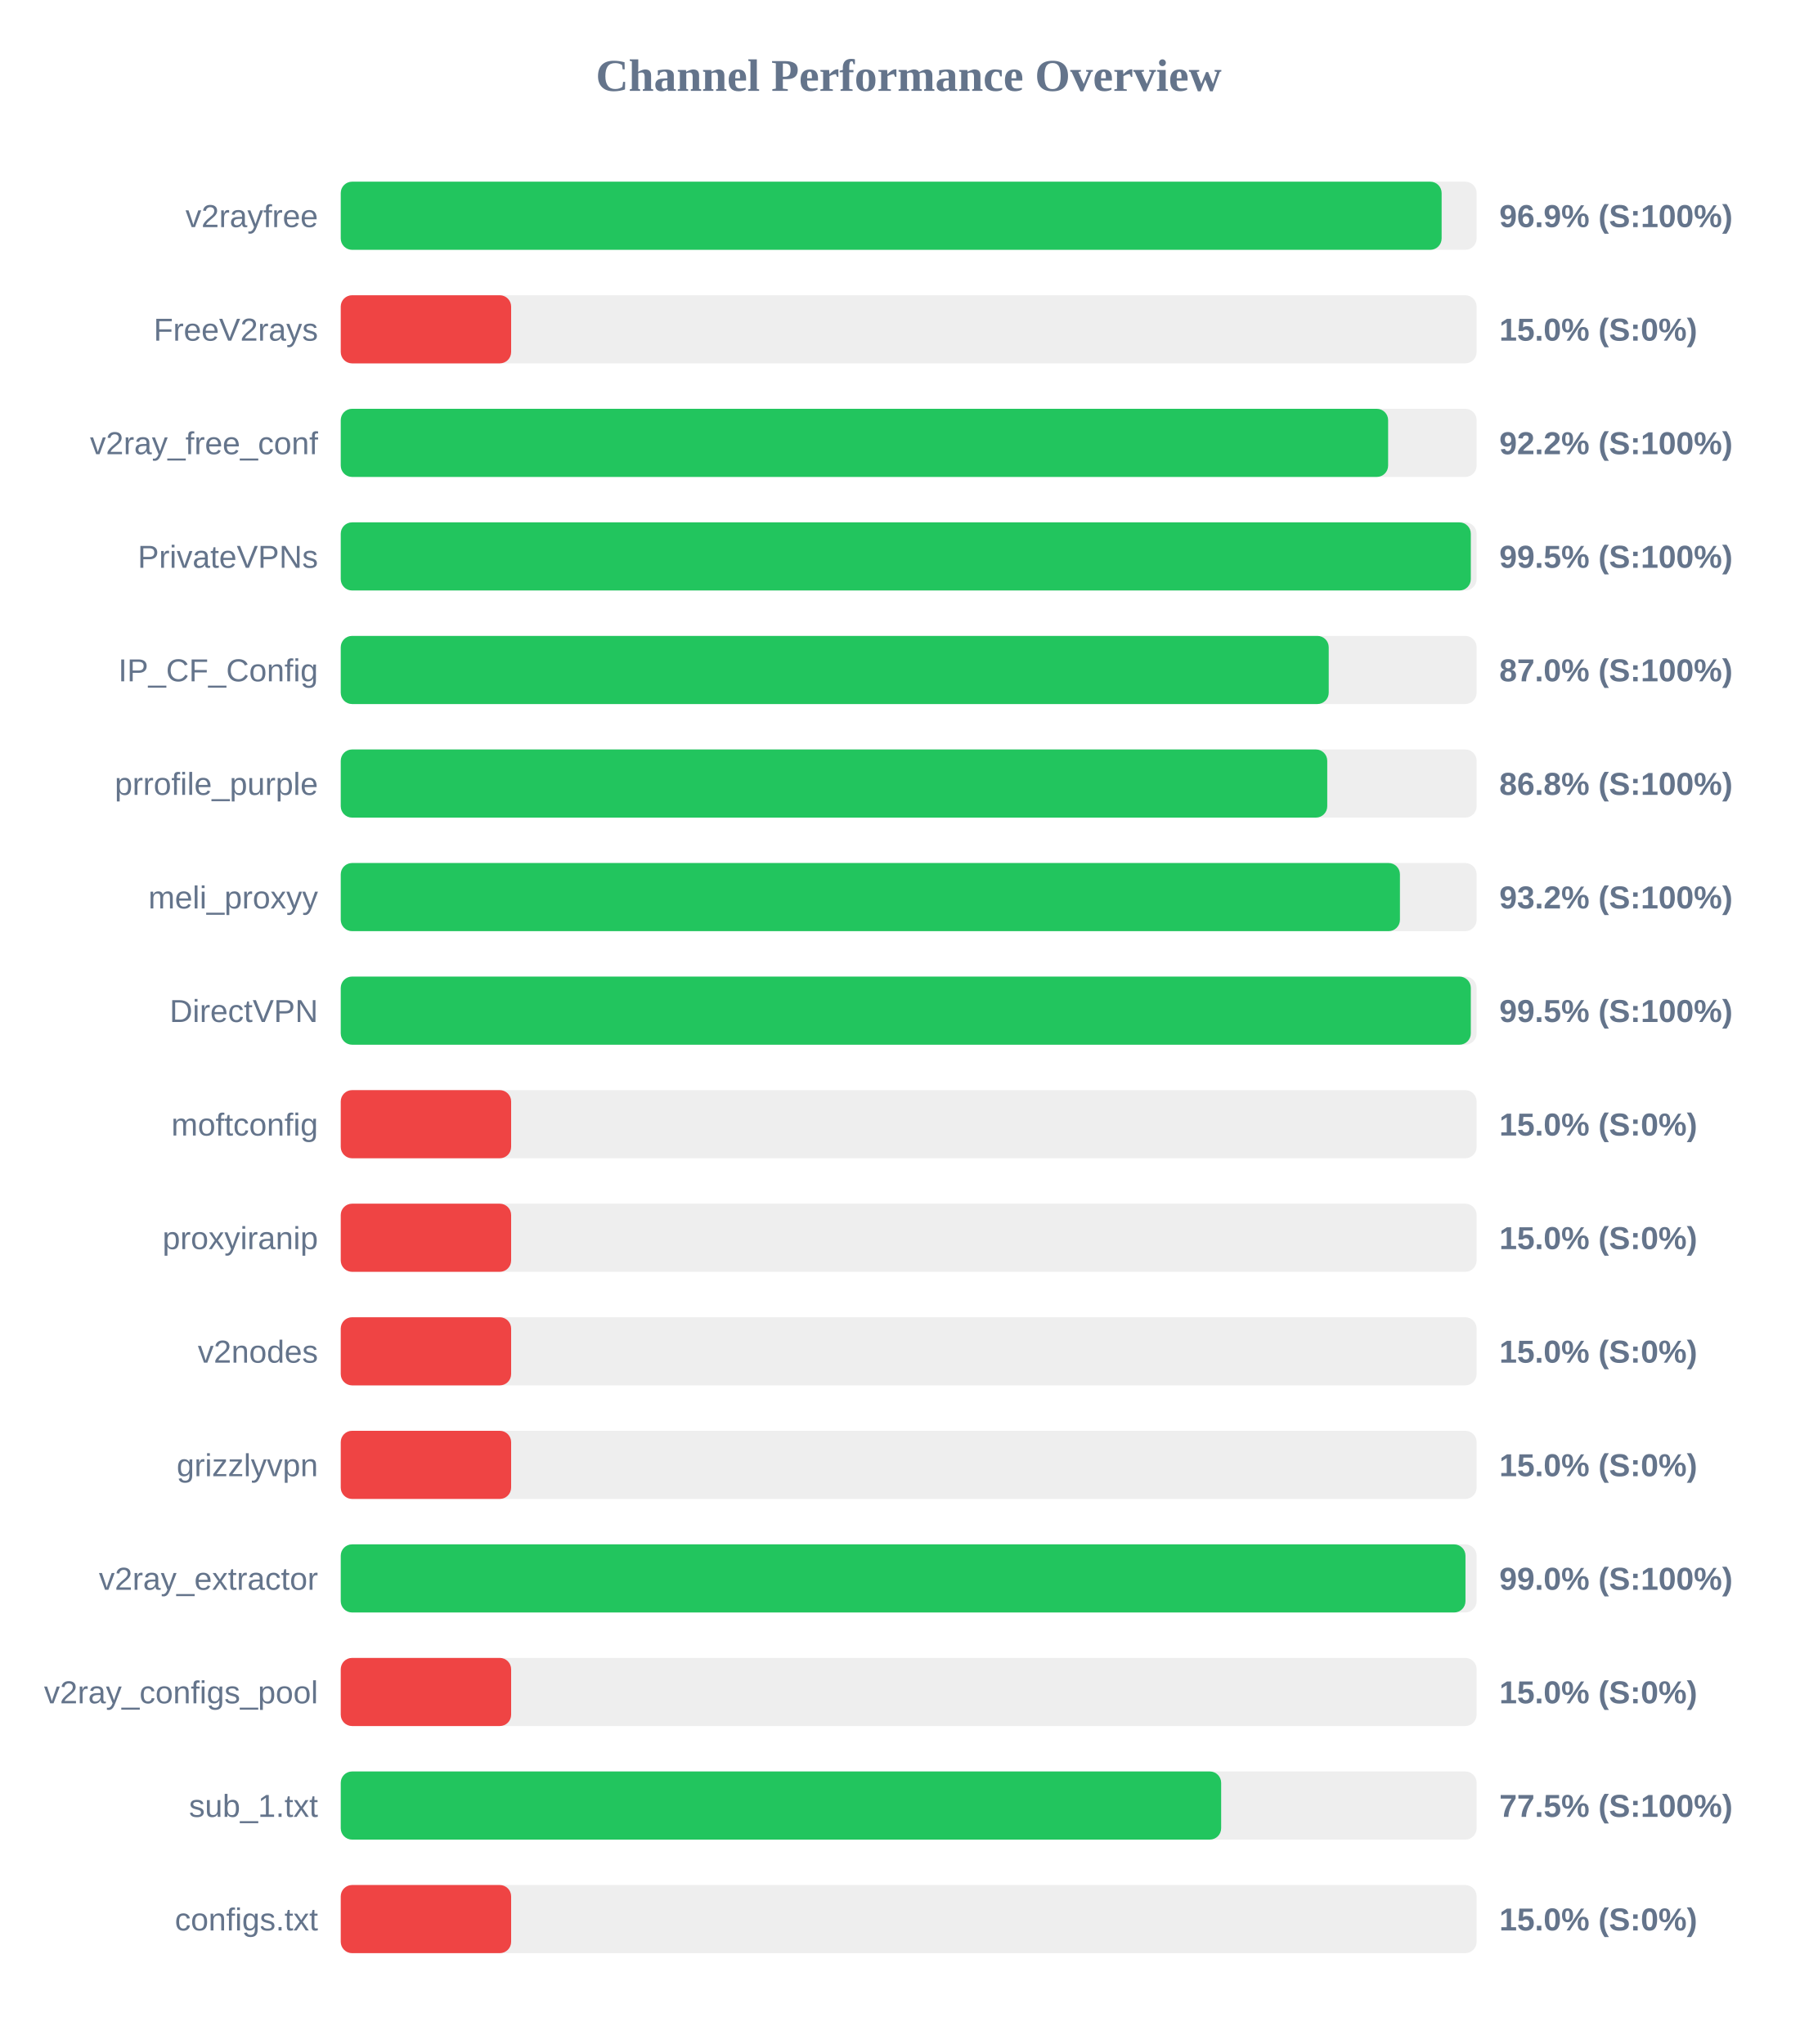
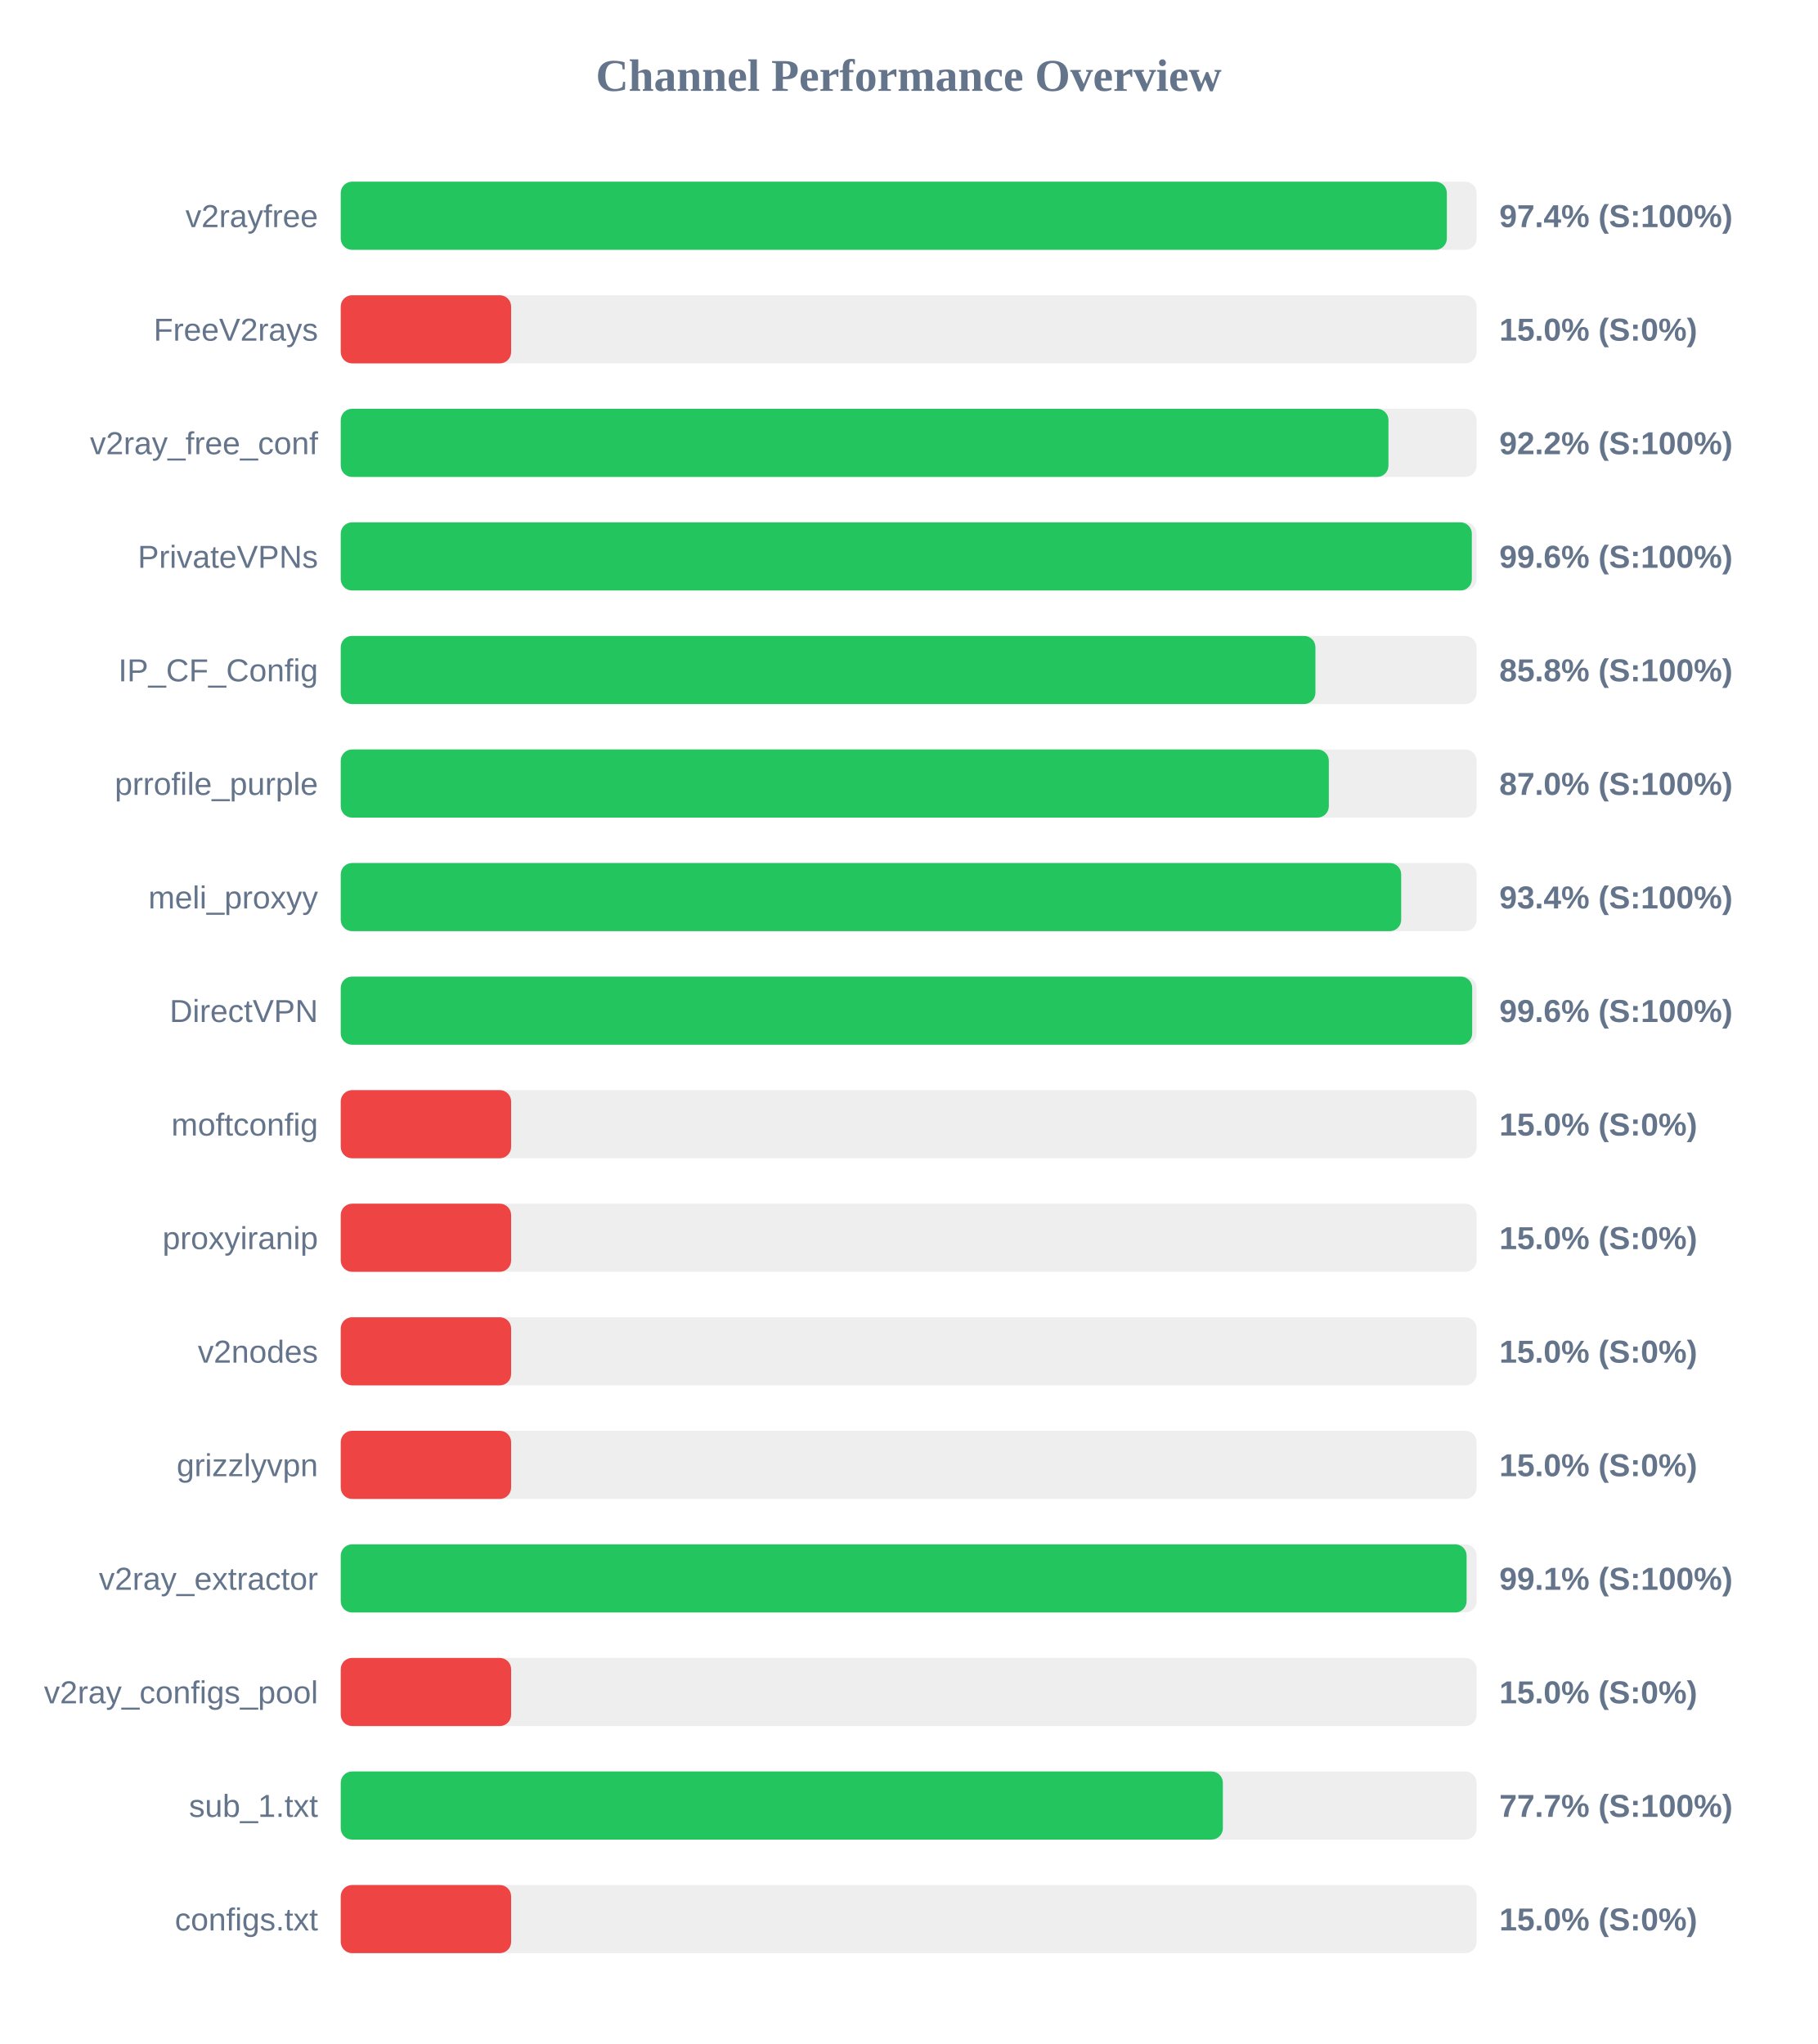
<svg xmlns="http://www.w3.org/2000/svg" width="800" height="900" version="1.1">
  <style>
        .row { font: 14px Arial; fill: #64748b; }
        .score { font: bold 14px Arial; fill: #64748b; }
    </style>
  <text x="400" y="40" text-anchor="middle" font-size="20px" font-weight="bold" fill="#64748b">Channel Performance Overview</text>
  <rect x="150" y="80" width="500" height="30" fill="#eee" rx="5" />
-   <rect x="150" y="80" width="484.6" height="30" fill="#22c55e" rx="5" />
+   <rect x="150" y="80" width="486.9" height="30" fill="#22c55e" rx="5" />
  <text x="140" y="100" text-anchor="end" class="row">v2rayfree</text>
-   <text x="660" y="100" text-anchor="start" class="score">96.9% (S:100%)</text>
+   <text x="660" y="100" text-anchor="start" class="score">97.4% (S:100%)</text>
  <rect x="150" y="130" width="500" height="30" fill="#eee" rx="5" />
  <rect x="150" y="130" width="75.0" height="30" fill="#ef4444" rx="5" />
  <text x="140" y="150" text-anchor="end" class="row">FreeV2rays</text>
  <text x="660" y="150" text-anchor="start" class="score">15.0% (S:0%)</text>
  <rect x="150" y="180" width="500" height="30" fill="#eee" rx="5" />
-   <rect x="150" y="180" width="461.05" height="30" fill="#22c55e" rx="5" />
+   <rect x="150" y="180" width="461.2" height="30" fill="#22c55e" rx="5" />
  <text x="140" y="200" text-anchor="end" class="row">v2ray_free_conf</text>
  <text x="660" y="200" text-anchor="start" class="score">92.2% (S:100%)</text>
  <rect x="150" y="230" width="500" height="30" fill="#eee" rx="5" />
-   <rect x="150" y="230" width="497.45" height="30" fill="#22c55e" rx="5" />
+   <rect x="150" y="230" width="497.9" height="30" fill="#22c55e" rx="5" />
  <text x="140" y="250" text-anchor="end" class="row">PrivateVPNs</text>
-   <text x="660" y="250" text-anchor="start" class="score">99.5% (S:100%)</text>
+   <text x="660" y="250" text-anchor="start" class="score">99.6% (S:100%)</text>
  <rect x="150" y="280" width="500" height="30" fill="#eee" rx="5" />
-   <rect x="150" y="280" width="434.9" height="30" fill="#22c55e" rx="5" />
+   <rect x="150" y="280" width="429.05" height="30" fill="#22c55e" rx="5" />
  <text x="140" y="300" text-anchor="end" class="row">IP_CF_Config</text>
-   <text x="660" y="300" text-anchor="start" class="score">87.0% (S:100%)</text>
+   <text x="660" y="300" text-anchor="start" class="score">85.8% (S:100%)</text>
  <rect x="150" y="330" width="500" height="30" fill="#eee" rx="5" />
-   <rect x="150" y="330" width="434.25" height="30" fill="#22c55e" rx="5" />
+   <rect x="150" y="330" width="434.95" height="30" fill="#22c55e" rx="5" />
  <text x="140" y="350" text-anchor="end" class="row">prrofile_purple</text>
-   <text x="660" y="350" text-anchor="start" class="score">86.8% (S:100%)</text>
+   <text x="660" y="350" text-anchor="start" class="score">87.0% (S:100%)</text>
  <rect x="150" y="380" width="500" height="30" fill="#eee" rx="5" />
-   <rect x="150" y="380" width="466.25" height="30" fill="#22c55e" rx="5" />
+   <rect x="150" y="380" width="466.8" height="30" fill="#22c55e" rx="5" />
  <text x="140" y="400" text-anchor="end" class="row">meli_proxyy</text>
-   <text x="660" y="400" text-anchor="start" class="score">93.2% (S:100%)</text>
+   <text x="660" y="400" text-anchor="start" class="score">93.4% (S:100%)</text>
  <rect x="150" y="430" width="500" height="30" fill="#eee" rx="5" />
-   <rect x="150" y="430" width="497.45" height="30" fill="#22c55e" rx="5" />
+   <rect x="150" y="430" width="498.05" height="30" fill="#22c55e" rx="5" />
  <text x="140" y="450" text-anchor="end" class="row">DirectVPN</text>
-   <text x="660" y="450" text-anchor="start" class="score">99.5% (S:100%)</text>
+   <text x="660" y="450" text-anchor="start" class="score">99.6% (S:100%)</text>
  <rect x="150" y="480" width="500" height="30" fill="#eee" rx="5" />
  <rect x="150" y="480" width="75.0" height="30" fill="#ef4444" rx="5" />
  <text x="140" y="500" text-anchor="end" class="row">moftconfig</text>
  <text x="660" y="500" text-anchor="start" class="score">15.0% (S:0%)</text>
  <rect x="150" y="530" width="500" height="30" fill="#eee" rx="5" />
  <rect x="150" y="530" width="75.0" height="30" fill="#ef4444" rx="5" />
  <text x="140" y="550" text-anchor="end" class="row">proxyiranip</text>
  <text x="660" y="550" text-anchor="start" class="score">15.0% (S:0%)</text>
  <rect x="150" y="580" width="500" height="30" fill="#eee" rx="5" />
  <rect x="150" y="580" width="75.0" height="30" fill="#ef4444" rx="5" />
  <text x="140" y="600" text-anchor="end" class="row">v2nodes</text>
  <text x="660" y="600" text-anchor="start" class="score">15.0% (S:0%)</text>
  <rect x="150" y="630" width="500" height="30" fill="#eee" rx="5" />
  <rect x="150" y="630" width="75.0" height="30" fill="#ef4444" rx="5" />
  <text x="140" y="650" text-anchor="end" class="row">grizzlyvpn</text>
  <text x="660" y="650" text-anchor="start" class="score">15.0% (S:0%)</text>
  <rect x="150" y="680" width="500" height="30" fill="#eee" rx="5" />
-   <rect x="150" y="680" width="495.1" height="30" fill="#22c55e" rx="5" />
+   <rect x="150" y="680" width="495.6" height="30" fill="#22c55e" rx="5" />
  <text x="140" y="700" text-anchor="end" class="row">v2ray_extractor</text>
-   <text x="660" y="700" text-anchor="start" class="score">99.0% (S:100%)</text>
+   <text x="660" y="700" text-anchor="start" class="score">99.1% (S:100%)</text>
  <rect x="150" y="730" width="500" height="30" fill="#eee" rx="5" />
  <rect x="150" y="730" width="75.0" height="30" fill="#ef4444" rx="5" />
  <text x="140" y="750" text-anchor="end" class="row">v2ray_configs_pool</text>
  <text x="660" y="750" text-anchor="start" class="score">15.0% (S:0%)</text>
  <rect x="150" y="780" width="500" height="30" fill="#eee" rx="5" />
-   <rect x="150" y="780" width="387.55" height="30" fill="#22c55e" rx="5" />
+   <rect x="150" y="780" width="388.3" height="30" fill="#22c55e" rx="5" />
  <text x="140" y="800" text-anchor="end" class="row">sub_1.txt</text>
-   <text x="660" y="800" text-anchor="start" class="score">77.5% (S:100%)</text>
+   <text x="660" y="800" text-anchor="start" class="score">77.7% (S:100%)</text>
  <rect x="150" y="830" width="500" height="30" fill="#eee" rx="5" />
  <rect x="150" y="830" width="75.0" height="30" fill="#ef4444" rx="5" />
  <text x="140" y="850" text-anchor="end" class="row">configs.txt</text>
  <text x="660" y="850" text-anchor="start" class="score">15.0% (S:0%)</text>
</svg>
